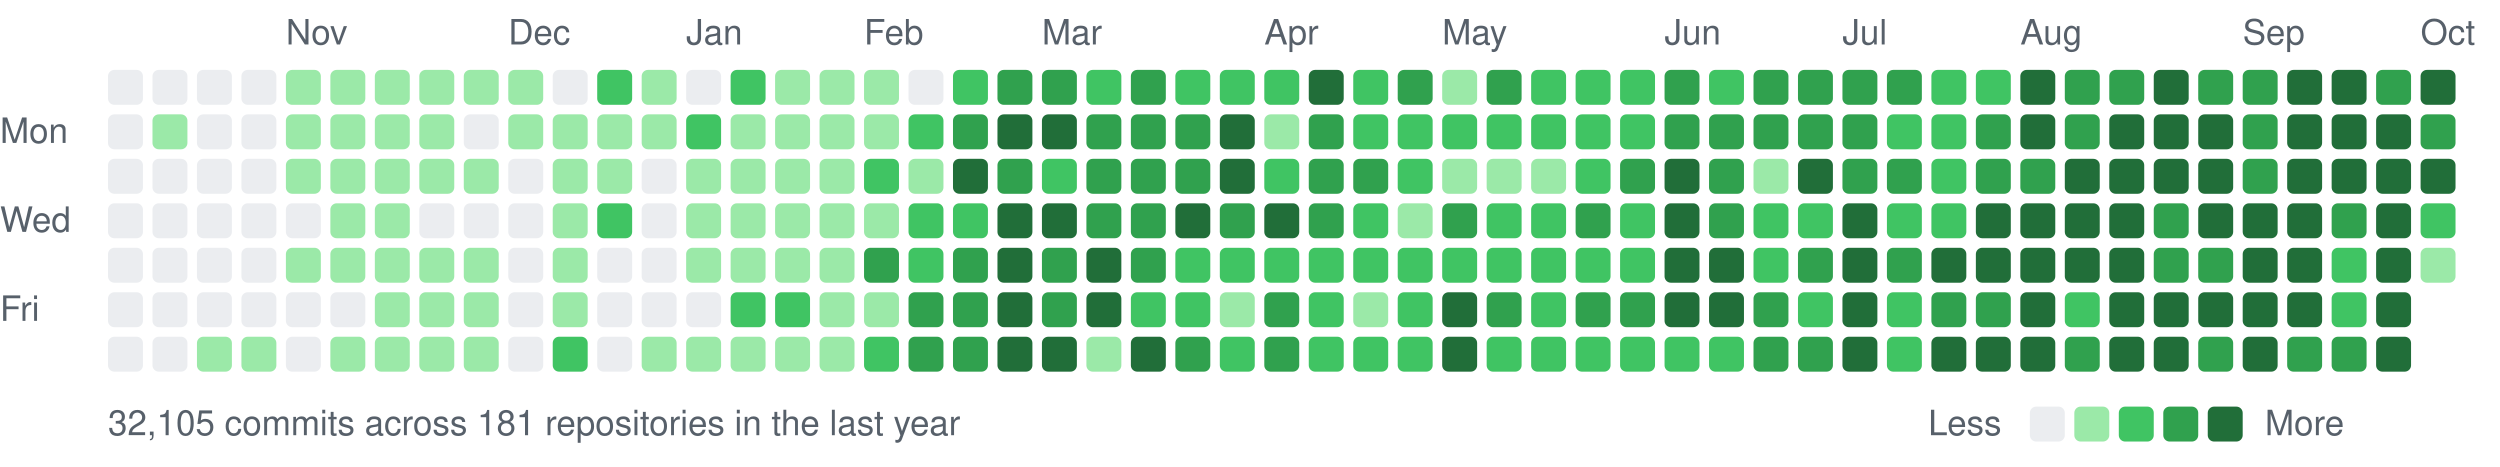
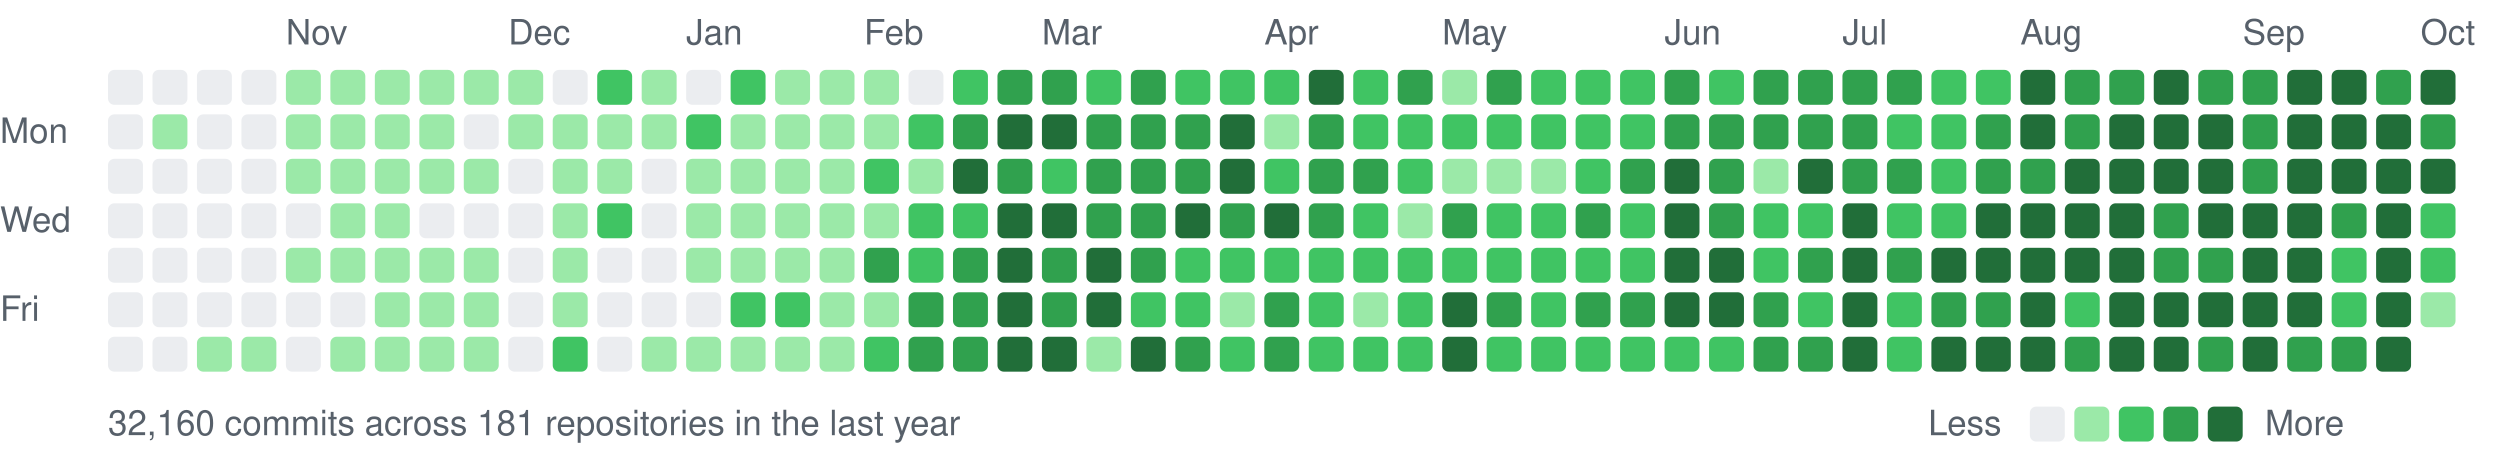
<svg xmlns="http://www.w3.org/2000/svg" width="787" height="147" viewBox="0 0 787 147">
  <style>text{font:11px -apple-system,BlinkMacSystemFont,"Segoe UI",Helvetica,Arial,sans-serif;fill:#57606a}</style>
  <text x="90" y="14">Nov</text>
  <text x="160" y="14">Dec</text>
  <text x="216" y="14">Jan</text>
  <text x="272" y="14">Feb</text>
  <text x="328" y="14">Mar</text>
  <text x="398" y="14">Apr</text>
  <text x="454" y="14">May</text>
  <text x="524" y="14">Jun</text>
  <text x="580" y="14">Jul</text>
  <text x="636" y="14">Aug</text>
  <text x="706" y="14">Sep</text>
  <text x="762" y="14">Oct</text>
  <text x="0" y="45">Mon</text>
  <text x="0" y="73">Wed</text>
  <text x="0" y="101">Fri</text>
  <rect x="34" y="22" width="11" height="11" rx="2" fill="#ebedf0" />
  <rect x="34" y="36" width="11" height="11" rx="2" fill="#ebedf0" />
  <rect x="34" y="50" width="11" height="11" rx="2" fill="#ebedf0" />
  <rect x="34" y="64" width="11" height="11" rx="2" fill="#ebedf0" />
  <rect x="34" y="78" width="11" height="11" rx="2" fill="#ebedf0" />
  <rect x="34" y="92" width="11" height="11" rx="2" fill="#ebedf0" />
  <rect x="34" y="106" width="11" height="11" rx="2" fill="#ebedf0" />
  <rect x="48" y="22" width="11" height="11" rx="2" fill="#ebedf0" />
  <rect x="48" y="36" width="11" height="11" rx="2" fill="#9be9a8" />
  <rect x="48" y="50" width="11" height="11" rx="2" fill="#ebedf0" />
  <rect x="48" y="64" width="11" height="11" rx="2" fill="#ebedf0" />
  <rect x="48" y="78" width="11" height="11" rx="2" fill="#ebedf0" />
  <rect x="48" y="92" width="11" height="11" rx="2" fill="#ebedf0" />
  <rect x="48" y="106" width="11" height="11" rx="2" fill="#ebedf0" />
  <rect x="62" y="22" width="11" height="11" rx="2" fill="#ebedf0" />
  <rect x="62" y="36" width="11" height="11" rx="2" fill="#ebedf0" />
  <rect x="62" y="50" width="11" height="11" rx="2" fill="#ebedf0" />
  <rect x="62" y="64" width="11" height="11" rx="2" fill="#ebedf0" />
  <rect x="62" y="78" width="11" height="11" rx="2" fill="#ebedf0" />
  <rect x="62" y="92" width="11" height="11" rx="2" fill="#ebedf0" />
  <rect x="62" y="106" width="11" height="11" rx="2" fill="#9be9a8" />
  <rect x="76" y="22" width="11" height="11" rx="2" fill="#ebedf0" />
  <rect x="76" y="36" width="11" height="11" rx="2" fill="#ebedf0" />
  <rect x="76" y="50" width="11" height="11" rx="2" fill="#ebedf0" />
  <rect x="76" y="64" width="11" height="11" rx="2" fill="#ebedf0" />
  <rect x="76" y="78" width="11" height="11" rx="2" fill="#ebedf0" />
  <rect x="76" y="92" width="11" height="11" rx="2" fill="#ebedf0" />
  <rect x="76" y="106" width="11" height="11" rx="2" fill="#9be9a8" />
  <rect x="90" y="22" width="11" height="11" rx="2" fill="#9be9a8" />
  <rect x="90" y="36" width="11" height="11" rx="2" fill="#9be9a8" />
  <rect x="90" y="50" width="11" height="11" rx="2" fill="#9be9a8" />
  <rect x="90" y="64" width="11" height="11" rx="2" fill="#ebedf0" />
  <rect x="90" y="78" width="11" height="11" rx="2" fill="#9be9a8" />
  <rect x="90" y="92" width="11" height="11" rx="2" fill="#ebedf0" />
  <rect x="90" y="106" width="11" height="11" rx="2" fill="#ebedf0" />
  <rect x="104" y="22" width="11" height="11" rx="2" fill="#9be9a8" />
  <rect x="104" y="36" width="11" height="11" rx="2" fill="#9be9a8" />
  <rect x="104" y="50" width="11" height="11" rx="2" fill="#9be9a8" />
  <rect x="104" y="64" width="11" height="11" rx="2" fill="#9be9a8" />
  <rect x="104" y="78" width="11" height="11" rx="2" fill="#9be9a8" />
  <rect x="104" y="92" width="11" height="11" rx="2" fill="#ebedf0" />
  <rect x="104" y="106" width="11" height="11" rx="2" fill="#9be9a8" />
  <rect x="118" y="22" width="11" height="11" rx="2" fill="#9be9a8" />
  <rect x="118" y="36" width="11" height="11" rx="2" fill="#9be9a8" />
  <rect x="118" y="50" width="11" height="11" rx="2" fill="#9be9a8" />
  <rect x="118" y="64" width="11" height="11" rx="2" fill="#9be9a8" />
  <rect x="118" y="78" width="11" height="11" rx="2" fill="#9be9a8" />
  <rect x="118" y="92" width="11" height="11" rx="2" fill="#9be9a8" />
  <rect x="118" y="106" width="11" height="11" rx="2" fill="#9be9a8" />
  <rect x="132" y="22" width="11" height="11" rx="2" fill="#9be9a8" />
  <rect x="132" y="36" width="11" height="11" rx="2" fill="#9be9a8" />
  <rect x="132" y="50" width="11" height="11" rx="2" fill="#9be9a8" />
  <rect x="132" y="64" width="11" height="11" rx="2" fill="#ebedf0" />
  <rect x="132" y="78" width="11" height="11" rx="2" fill="#9be9a8" />
  <rect x="132" y="92" width="11" height="11" rx="2" fill="#9be9a8" />
  <rect x="132" y="106" width="11" height="11" rx="2" fill="#9be9a8" />
  <rect x="146" y="22" width="11" height="11" rx="2" fill="#9be9a8" />
  <rect x="146" y="36" width="11" height="11" rx="2" fill="#ebedf0" />
  <rect x="146" y="50" width="11" height="11" rx="2" fill="#9be9a8" />
  <rect x="146" y="64" width="11" height="11" rx="2" fill="#ebedf0" />
  <rect x="146" y="78" width="11" height="11" rx="2" fill="#9be9a8" />
  <rect x="146" y="92" width="11" height="11" rx="2" fill="#9be9a8" />
  <rect x="146" y="106" width="11" height="11" rx="2" fill="#9be9a8" />
  <rect x="160" y="22" width="11" height="11" rx="2" fill="#9be9a8" />
  <rect x="160" y="36" width="11" height="11" rx="2" fill="#9be9a8" />
  <rect x="160" y="50" width="11" height="11" rx="2" fill="#ebedf0" />
  <rect x="160" y="64" width="11" height="11" rx="2" fill="#ebedf0" />
  <rect x="160" y="78" width="11" height="11" rx="2" fill="#ebedf0" />
  <rect x="160" y="92" width="11" height="11" rx="2" fill="#ebedf0" />
  <rect x="160" y="106" width="11" height="11" rx="2" fill="#ebedf0" />
  <rect x="174" y="22" width="11" height="11" rx="2" fill="#ebedf0" />
  <rect x="174" y="36" width="11" height="11" rx="2" fill="#9be9a8" />
  <rect x="174" y="50" width="11" height="11" rx="2" fill="#9be9a8" />
  <rect x="174" y="64" width="11" height="11" rx="2" fill="#9be9a8" />
  <rect x="174" y="78" width="11" height="11" rx="2" fill="#9be9a8" />
  <rect x="174" y="92" width="11" height="11" rx="2" fill="#9be9a8" />
  <rect x="174" y="106" width="11" height="11" rx="2" fill="#40c463" />
  <rect x="188" y="22" width="11" height="11" rx="2" fill="#40c463" />
  <rect x="188" y="36" width="11" height="11" rx="2" fill="#9be9a8" />
  <rect x="188" y="50" width="11" height="11" rx="2" fill="#9be9a8" />
  <rect x="188" y="64" width="11" height="11" rx="2" fill="#40c463" />
  <rect x="188" y="78" width="11" height="11" rx="2" fill="#ebedf0" />
  <rect x="188" y="92" width="11" height="11" rx="2" fill="#ebedf0" />
  <rect x="188" y="106" width="11" height="11" rx="2" fill="#ebedf0" />
  <rect x="202" y="22" width="11" height="11" rx="2" fill="#9be9a8" />
  <rect x="202" y="36" width="11" height="11" rx="2" fill="#9be9a8" />
  <rect x="202" y="50" width="11" height="11" rx="2" fill="#ebedf0" />
  <rect x="202" y="64" width="11" height="11" rx="2" fill="#ebedf0" />
  <rect x="202" y="78" width="11" height="11" rx="2" fill="#ebedf0" />
  <rect x="202" y="92" width="11" height="11" rx="2" fill="#ebedf0" />
  <rect x="202" y="106" width="11" height="11" rx="2" fill="#9be9a8" />
  <rect x="216" y="22" width="11" height="11" rx="2" fill="#ebedf0" />
  <rect x="216" y="36" width="11" height="11" rx="2" fill="#40c463" />
  <rect x="216" y="50" width="11" height="11" rx="2" fill="#9be9a8" />
  <rect x="216" y="64" width="11" height="11" rx="2" fill="#9be9a8" />
  <rect x="216" y="78" width="11" height="11" rx="2" fill="#9be9a8" />
  <rect x="216" y="92" width="11" height="11" rx="2" fill="#ebedf0" />
  <rect x="216" y="106" width="11" height="11" rx="2" fill="#9be9a8" />
  <rect x="230" y="22" width="11" height="11" rx="2" fill="#40c463" />
  <rect x="230" y="36" width="11" height="11" rx="2" fill="#9be9a8" />
  <rect x="230" y="50" width="11" height="11" rx="2" fill="#9be9a8" />
  <rect x="230" y="64" width="11" height="11" rx="2" fill="#9be9a8" />
  <rect x="230" y="78" width="11" height="11" rx="2" fill="#9be9a8" />
  <rect x="230" y="92" width="11" height="11" rx="2" fill="#40c463" />
  <rect x="230" y="106" width="11" height="11" rx="2" fill="#9be9a8" />
  <rect x="244" y="22" width="11" height="11" rx="2" fill="#9be9a8" />
  <rect x="244" y="36" width="11" height="11" rx="2" fill="#9be9a8" />
  <rect x="244" y="50" width="11" height="11" rx="2" fill="#9be9a8" />
  <rect x="244" y="64" width="11" height="11" rx="2" fill="#9be9a8" />
  <rect x="244" y="78" width="11" height="11" rx="2" fill="#9be9a8" />
  <rect x="244" y="92" width="11" height="11" rx="2" fill="#40c463" />
  <rect x="244" y="106" width="11" height="11" rx="2" fill="#9be9a8" />
  <rect x="258" y="22" width="11" height="11" rx="2" fill="#9be9a8" />
  <rect x="258" y="36" width="11" height="11" rx="2" fill="#9be9a8" />
  <rect x="258" y="50" width="11" height="11" rx="2" fill="#9be9a8" />
  <rect x="258" y="64" width="11" height="11" rx="2" fill="#9be9a8" />
  <rect x="258" y="78" width="11" height="11" rx="2" fill="#9be9a8" />
  <rect x="258" y="92" width="11" height="11" rx="2" fill="#9be9a8" />
  <rect x="258" y="106" width="11" height="11" rx="2" fill="#9be9a8" />
  <rect x="272" y="22" width="11" height="11" rx="2" fill="#9be9a8" />
  <rect x="272" y="36" width="11" height="11" rx="2" fill="#9be9a8" />
  <rect x="272" y="50" width="11" height="11" rx="2" fill="#40c463" />
  <rect x="272" y="64" width="11" height="11" rx="2" fill="#9be9a8" />
  <rect x="272" y="78" width="11" height="11" rx="2" fill="#30a14e" />
  <rect x="272" y="92" width="11" height="11" rx="2" fill="#9be9a8" />
  <rect x="272" y="106" width="11" height="11" rx="2" fill="#40c463" />
  <rect x="286" y="22" width="11" height="11" rx="2" fill="#ebedf0" />
  <rect x="286" y="36" width="11" height="11" rx="2" fill="#40c463" />
  <rect x="286" y="50" width="11" height="11" rx="2" fill="#9be9a8" />
  <rect x="286" y="64" width="11" height="11" rx="2" fill="#40c463" />
  <rect x="286" y="78" width="11" height="11" rx="2" fill="#40c463" />
  <rect x="286" y="92" width="11" height="11" rx="2" fill="#30a14e" />
  <rect x="286" y="106" width="11" height="11" rx="2" fill="#30a14e" />
  <rect x="300" y="22" width="11" height="11" rx="2" fill="#40c463" />
  <rect x="300" y="36" width="11" height="11" rx="2" fill="#30a14e" />
  <rect x="300" y="50" width="11" height="11" rx="2" fill="#216e39" />
  <rect x="300" y="64" width="11" height="11" rx="2" fill="#40c463" />
  <rect x="300" y="78" width="11" height="11" rx="2" fill="#30a14e" />
  <rect x="300" y="92" width="11" height="11" rx="2" fill="#30a14e" />
  <rect x="300" y="106" width="11" height="11" rx="2" fill="#30a14e" />
  <rect x="314" y="22" width="11" height="11" rx="2" fill="#30a14e" />
  <rect x="314" y="36" width="11" height="11" rx="2" fill="#216e39" />
  <rect x="314" y="50" width="11" height="11" rx="2" fill="#30a14e" />
  <rect x="314" y="64" width="11" height="11" rx="2" fill="#216e39" />
  <rect x="314" y="78" width="11" height="11" rx="2" fill="#216e39" />
  <rect x="314" y="92" width="11" height="11" rx="2" fill="#216e39" />
  <rect x="314" y="106" width="11" height="11" rx="2" fill="#216e39" />
  <rect x="328" y="22" width="11" height="11" rx="2" fill="#30a14e" />
  <rect x="328" y="36" width="11" height="11" rx="2" fill="#216e39" />
  <rect x="328" y="50" width="11" height="11" rx="2" fill="#40c463" />
  <rect x="328" y="64" width="11" height="11" rx="2" fill="#216e39" />
  <rect x="328" y="78" width="11" height="11" rx="2" fill="#30a14e" />
  <rect x="328" y="92" width="11" height="11" rx="2" fill="#30a14e" />
  <rect x="328" y="106" width="11" height="11" rx="2" fill="#216e39" />
  <rect x="342" y="22" width="11" height="11" rx="2" fill="#40c463" />
  <rect x="342" y="36" width="11" height="11" rx="2" fill="#30a14e" />
  <rect x="342" y="50" width="11" height="11" rx="2" fill="#30a14e" />
  <rect x="342" y="64" width="11" height="11" rx="2" fill="#30a14e" />
  <rect x="342" y="78" width="11" height="11" rx="2" fill="#216e39" />
  <rect x="342" y="92" width="11" height="11" rx="2" fill="#216e39" />
  <rect x="342" y="106" width="11" height="11" rx="2" fill="#9be9a8" />
  <rect x="356" y="22" width="11" height="11" rx="2" fill="#30a14e" />
  <rect x="356" y="36" width="11" height="11" rx="2" fill="#30a14e" />
  <rect x="356" y="50" width="11" height="11" rx="2" fill="#30a14e" />
  <rect x="356" y="64" width="11" height="11" rx="2" fill="#30a14e" />
  <rect x="356" y="78" width="11" height="11" rx="2" fill="#30a14e" />
  <rect x="356" y="92" width="11" height="11" rx="2" fill="#40c463" />
  <rect x="356" y="106" width="11" height="11" rx="2" fill="#216e39" />
  <rect x="370" y="22" width="11" height="11" rx="2" fill="#40c463" />
  <rect x="370" y="36" width="11" height="11" rx="2" fill="#30a14e" />
  <rect x="370" y="50" width="11" height="11" rx="2" fill="#30a14e" />
  <rect x="370" y="64" width="11" height="11" rx="2" fill="#216e39" />
  <rect x="370" y="78" width="11" height="11" rx="2" fill="#40c463" />
  <rect x="370" y="92" width="11" height="11" rx="2" fill="#40c463" />
  <rect x="370" y="106" width="11" height="11" rx="2" fill="#30a14e" />
  <rect x="384" y="22" width="11" height="11" rx="2" fill="#40c463" />
  <rect x="384" y="36" width="11" height="11" rx="2" fill="#216e39" />
  <rect x="384" y="50" width="11" height="11" rx="2" fill="#216e39" />
  <rect x="384" y="64" width="11" height="11" rx="2" fill="#30a14e" />
  <rect x="384" y="78" width="11" height="11" rx="2" fill="#40c463" />
  <rect x="384" y="92" width="11" height="11" rx="2" fill="#9be9a8" />
  <rect x="384" y="106" width="11" height="11" rx="2" fill="#40c463" />
  <rect x="398" y="22" width="11" height="11" rx="2" fill="#40c463" />
  <rect x="398" y="36" width="11" height="11" rx="2" fill="#9be9a8" />
  <rect x="398" y="50" width="11" height="11" rx="2" fill="#40c463" />
  <rect x="398" y="64" width="11" height="11" rx="2" fill="#216e39" />
  <rect x="398" y="78" width="11" height="11" rx="2" fill="#40c463" />
  <rect x="398" y="92" width="11" height="11" rx="2" fill="#30a14e" />
  <rect x="398" y="106" width="11" height="11" rx="2" fill="#30a14e" />
  <rect x="412" y="22" width="11" height="11" rx="2" fill="#216e39" />
  <rect x="412" y="36" width="11" height="11" rx="2" fill="#30a14e" />
  <rect x="412" y="50" width="11" height="11" rx="2" fill="#30a14e" />
  <rect x="412" y="64" width="11" height="11" rx="2" fill="#30a14e" />
  <rect x="412" y="78" width="11" height="11" rx="2" fill="#40c463" />
  <rect x="412" y="92" width="11" height="11" rx="2" fill="#40c463" />
  <rect x="412" y="106" width="11" height="11" rx="2" fill="#40c463" />
  <rect x="426" y="22" width="11" height="11" rx="2" fill="#40c463" />
  <rect x="426" y="36" width="11" height="11" rx="2" fill="#40c463" />
  <rect x="426" y="50" width="11" height="11" rx="2" fill="#30a14e" />
  <rect x="426" y="64" width="11" height="11" rx="2" fill="#40c463" />
  <rect x="426" y="78" width="11" height="11" rx="2" fill="#40c463" />
  <rect x="426" y="92" width="11" height="11" rx="2" fill="#9be9a8" />
  <rect x="426" y="106" width="11" height="11" rx="2" fill="#40c463" />
  <rect x="440" y="22" width="11" height="11" rx="2" fill="#30a14e" />
  <rect x="440" y="36" width="11" height="11" rx="2" fill="#40c463" />
  <rect x="440" y="50" width="11" height="11" rx="2" fill="#40c463" />
  <rect x="440" y="64" width="11" height="11" rx="2" fill="#9be9a8" />
  <rect x="440" y="78" width="11" height="11" rx="2" fill="#40c463" />
  <rect x="440" y="92" width="11" height="11" rx="2" fill="#40c463" />
  <rect x="440" y="106" width="11" height="11" rx="2" fill="#40c463" />
  <rect x="454" y="22" width="11" height="11" rx="2" fill="#9be9a8" />
  <rect x="454" y="36" width="11" height="11" rx="2" fill="#40c463" />
  <rect x="454" y="50" width="11" height="11" rx="2" fill="#9be9a8" />
  <rect x="454" y="64" width="11" height="11" rx="2" fill="#30a14e" />
  <rect x="454" y="78" width="11" height="11" rx="2" fill="#40c463" />
  <rect x="454" y="92" width="11" height="11" rx="2" fill="#216e39" />
  <rect x="454" y="106" width="11" height="11" rx="2" fill="#216e39" />
  <rect x="468" y="22" width="11" height="11" rx="2" fill="#30a14e" />
  <rect x="468" y="36" width="11" height="11" rx="2" fill="#40c463" />
  <rect x="468" y="50" width="11" height="11" rx="2" fill="#9be9a8" />
  <rect x="468" y="64" width="11" height="11" rx="2" fill="#40c463" />
  <rect x="468" y="78" width="11" height="11" rx="2" fill="#40c463" />
  <rect x="468" y="92" width="11" height="11" rx="2" fill="#30a14e" />
  <rect x="468" y="106" width="11" height="11" rx="2" fill="#40c463" />
  <rect x="482" y="22" width="11" height="11" rx="2" fill="#40c463" />
  <rect x="482" y="36" width="11" height="11" rx="2" fill="#40c463" />
  <rect x="482" y="50" width="11" height="11" rx="2" fill="#9be9a8" />
  <rect x="482" y="64" width="11" height="11" rx="2" fill="#40c463" />
  <rect x="482" y="78" width="11" height="11" rx="2" fill="#40c463" />
  <rect x="482" y="92" width="11" height="11" rx="2" fill="#40c463" />
  <rect x="482" y="106" width="11" height="11" rx="2" fill="#40c463" />
  <rect x="496" y="22" width="11" height="11" rx="2" fill="#40c463" />
  <rect x="496" y="36" width="11" height="11" rx="2" fill="#40c463" />
  <rect x="496" y="50" width="11" height="11" rx="2" fill="#40c463" />
  <rect x="496" y="64" width="11" height="11" rx="2" fill="#30a14e" />
  <rect x="496" y="78" width="11" height="11" rx="2" fill="#40c463" />
  <rect x="496" y="92" width="11" height="11" rx="2" fill="#30a14e" />
  <rect x="496" y="106" width="11" height="11" rx="2" fill="#40c463" />
  <rect x="510" y="22" width="11" height="11" rx="2" fill="#40c463" />
  <rect x="510" y="36" width="11" height="11" rx="2" fill="#40c463" />
  <rect x="510" y="50" width="11" height="11" rx="2" fill="#30a14e" />
  <rect x="510" y="64" width="11" height="11" rx="2" fill="#40c463" />
  <rect x="510" y="78" width="11" height="11" rx="2" fill="#40c463" />
  <rect x="510" y="92" width="11" height="11" rx="2" fill="#30a14e" />
  <rect x="510" y="106" width="11" height="11" rx="2" fill="#40c463" />
  <rect x="524" y="22" width="11" height="11" rx="2" fill="#30a14e" />
  <rect x="524" y="36" width="11" height="11" rx="2" fill="#30a14e" />
  <rect x="524" y="50" width="11" height="11" rx="2" fill="#216e39" />
  <rect x="524" y="64" width="11" height="11" rx="2" fill="#216e39" />
  <rect x="524" y="78" width="11" height="11" rx="2" fill="#216e39" />
  <rect x="524" y="92" width="11" height="11" rx="2" fill="#216e39" />
  <rect x="524" y="106" width="11" height="11" rx="2" fill="#40c463" />
  <rect x="538" y="22" width="11" height="11" rx="2" fill="#40c463" />
  <rect x="538" y="36" width="11" height="11" rx="2" fill="#30a14e" />
  <rect x="538" y="50" width="11" height="11" rx="2" fill="#30a14e" />
  <rect x="538" y="64" width="11" height="11" rx="2" fill="#30a14e" />
  <rect x="538" y="78" width="11" height="11" rx="2" fill="#216e39" />
  <rect x="538" y="92" width="11" height="11" rx="2" fill="#216e39" />
  <rect x="538" y="106" width="11" height="11" rx="2" fill="#40c463" />
  <rect x="552" y="22" width="11" height="11" rx="2" fill="#30a14e" />
  <rect x="552" y="36" width="11" height="11" rx="2" fill="#30a14e" />
  <rect x="552" y="50" width="11" height="11" rx="2" fill="#9be9a8" />
  <rect x="552" y="64" width="11" height="11" rx="2" fill="#40c463" />
  <rect x="552" y="78" width="11" height="11" rx="2" fill="#40c463" />
  <rect x="552" y="92" width="11" height="11" rx="2" fill="#30a14e" />
  <rect x="552" y="106" width="11" height="11" rx="2" fill="#30a14e" />
  <rect x="566" y="22" width="11" height="11" rx="2" fill="#30a14e" />
  <rect x="566" y="36" width="11" height="11" rx="2" fill="#30a14e" />
  <rect x="566" y="50" width="11" height="11" rx="2" fill="#216e39" />
  <rect x="566" y="64" width="11" height="11" rx="2" fill="#40c463" />
  <rect x="566" y="78" width="11" height="11" rx="2" fill="#30a14e" />
  <rect x="566" y="92" width="11" height="11" rx="2" fill="#40c463" />
  <rect x="566" y="106" width="11" height="11" rx="2" fill="#30a14e" />
  <rect x="580" y="22" width="11" height="11" rx="2" fill="#30a14e" />
  <rect x="580" y="36" width="11" height="11" rx="2" fill="#30a14e" />
  <rect x="580" y="50" width="11" height="11" rx="2" fill="#30a14e" />
  <rect x="580" y="64" width="11" height="11" rx="2" fill="#216e39" />
  <rect x="580" y="78" width="11" height="11" rx="2" fill="#216e39" />
  <rect x="580" y="92" width="11" height="11" rx="2" fill="#216e39" />
  <rect x="580" y="106" width="11" height="11" rx="2" fill="#216e39" />
  <rect x="594" y="22" width="11" height="11" rx="2" fill="#30a14e" />
  <rect x="594" y="36" width="11" height="11" rx="2" fill="#40c463" />
  <rect x="594" y="50" width="11" height="11" rx="2" fill="#30a14e" />
  <rect x="594" y="64" width="11" height="11" rx="2" fill="#40c463" />
  <rect x="594" y="78" width="11" height="11" rx="2" fill="#30a14e" />
  <rect x="594" y="92" width="11" height="11" rx="2" fill="#40c463" />
  <rect x="594" y="106" width="11" height="11" rx="2" fill="#40c463" />
  <rect x="608" y="22" width="11" height="11" rx="2" fill="#40c463" />
  <rect x="608" y="36" width="11" height="11" rx="2" fill="#40c463" />
  <rect x="608" y="50" width="11" height="11" rx="2" fill="#40c463" />
  <rect x="608" y="64" width="11" height="11" rx="2" fill="#40c463" />
  <rect x="608" y="78" width="11" height="11" rx="2" fill="#216e39" />
  <rect x="608" y="92" width="11" height="11" rx="2" fill="#30a14e" />
  <rect x="608" y="106" width="11" height="11" rx="2" fill="#216e39" />
  <rect x="622" y="22" width="11" height="11" rx="2" fill="#40c463" />
  <rect x="622" y="36" width="11" height="11" rx="2" fill="#30a14e" />
  <rect x="622" y="50" width="11" height="11" rx="2" fill="#30a14e" />
  <rect x="622" y="64" width="11" height="11" rx="2" fill="#216e39" />
  <rect x="622" y="78" width="11" height="11" rx="2" fill="#216e39" />
  <rect x="622" y="92" width="11" height="11" rx="2" fill="#30a14e" />
  <rect x="622" y="106" width="11" height="11" rx="2" fill="#216e39" />
  <rect x="636" y="22" width="11" height="11" rx="2" fill="#216e39" />
  <rect x="636" y="36" width="11" height="11" rx="2" fill="#216e39" />
  <rect x="636" y="50" width="11" height="11" rx="2" fill="#30a14e" />
  <rect x="636" y="64" width="11" height="11" rx="2" fill="#216e39" />
  <rect x="636" y="78" width="11" height="11" rx="2" fill="#216e39" />
  <rect x="636" y="92" width="11" height="11" rx="2" fill="#216e39" />
  <rect x="636" y="106" width="11" height="11" rx="2" fill="#216e39" />
  <rect x="650" y="22" width="11" height="11" rx="2" fill="#30a14e" />
  <rect x="650" y="36" width="11" height="11" rx="2" fill="#30a14e" />
  <rect x="650" y="50" width="11" height="11" rx="2" fill="#216e39" />
  <rect x="650" y="64" width="11" height="11" rx="2" fill="#216e39" />
  <rect x="650" y="78" width="11" height="11" rx="2" fill="#216e39" />
  <rect x="650" y="92" width="11" height="11" rx="2" fill="#40c463" />
  <rect x="650" y="106" width="11" height="11" rx="2" fill="#30a14e" />
  <rect x="664" y="22" width="11" height="11" rx="2" fill="#30a14e" />
  <rect x="664" y="36" width="11" height="11" rx="2" fill="#216e39" />
  <rect x="664" y="50" width="11" height="11" rx="2" fill="#216e39" />
  <rect x="664" y="64" width="11" height="11" rx="2" fill="#216e39" />
  <rect x="664" y="78" width="11" height="11" rx="2" fill="#216e39" />
  <rect x="664" y="92" width="11" height="11" rx="2" fill="#216e39" />
  <rect x="664" y="106" width="11" height="11" rx="2" fill="#216e39" />
  <rect x="678" y="22" width="11" height="11" rx="2" fill="#216e39" />
  <rect x="678" y="36" width="11" height="11" rx="2" fill="#216e39" />
  <rect x="678" y="50" width="11" height="11" rx="2" fill="#216e39" />
  <rect x="678" y="64" width="11" height="11" rx="2" fill="#30a14e" />
  <rect x="678" y="78" width="11" height="11" rx="2" fill="#30a14e" />
  <rect x="678" y="92" width="11" height="11" rx="2" fill="#216e39" />
  <rect x="678" y="106" width="11" height="11" rx="2" fill="#216e39" />
  <rect x="692" y="22" width="11" height="11" rx="2" fill="#30a14e" />
  <rect x="692" y="36" width="11" height="11" rx="2" fill="#216e39" />
  <rect x="692" y="50" width="11" height="11" rx="2" fill="#216e39" />
  <rect x="692" y="64" width="11" height="11" rx="2" fill="#216e39" />
  <rect x="692" y="78" width="11" height="11" rx="2" fill="#30a14e" />
  <rect x="692" y="92" width="11" height="11" rx="2" fill="#216e39" />
  <rect x="692" y="106" width="11" height="11" rx="2" fill="#30a14e" />
  <rect x="706" y="22" width="11" height="11" rx="2" fill="#30a14e" />
  <rect x="706" y="36" width="11" height="11" rx="2" fill="#30a14e" />
  <rect x="706" y="50" width="11" height="11" rx="2" fill="#30a14e" />
  <rect x="706" y="64" width="11" height="11" rx="2" fill="#216e39" />
  <rect x="706" y="78" width="11" height="11" rx="2" fill="#216e39" />
  <rect x="706" y="92" width="11" height="11" rx="2" fill="#216e39" />
  <rect x="706" y="106" width="11" height="11" rx="2" fill="#216e39" />
  <rect x="720" y="22" width="11" height="11" rx="2" fill="#216e39" />
  <rect x="720" y="36" width="11" height="11" rx="2" fill="#216e39" />
  <rect x="720" y="50" width="11" height="11" rx="2" fill="#216e39" />
  <rect x="720" y="64" width="11" height="11" rx="2" fill="#216e39" />
  <rect x="720" y="78" width="11" height="11" rx="2" fill="#216e39" />
  <rect x="720" y="92" width="11" height="11" rx="2" fill="#216e39" />
  <rect x="720" y="106" width="11" height="11" rx="2" fill="#30a14e" />
  <rect x="734" y="22" width="11" height="11" rx="2" fill="#216e39" />
  <rect x="734" y="36" width="11" height="11" rx="2" fill="#216e39" />
  <rect x="734" y="50" width="11" height="11" rx="2" fill="#216e39" />
  <rect x="734" y="64" width="11" height="11" rx="2" fill="#30a14e" />
  <rect x="734" y="78" width="11" height="11" rx="2" fill="#40c463" />
  <rect x="734" y="92" width="11" height="11" rx="2" fill="#40c463" />
  <rect x="734" y="106" width="11" height="11" rx="2" fill="#30a14e" />
  <rect x="748" y="22" width="11" height="11" rx="2" fill="#30a14e" />
  <rect x="748" y="36" width="11" height="11" rx="2" fill="#216e39" />
  <rect x="748" y="50" width="11" height="11" rx="2" fill="#216e39" />
  <rect x="748" y="64" width="11" height="11" rx="2" fill="#216e39" />
  <rect x="748" y="78" width="11" height="11" rx="2" fill="#216e39" />
  <rect x="748" y="92" width="11" height="11" rx="2" fill="#216e39" />
  <rect x="748" y="106" width="11" height="11" rx="2" fill="#216e39" />
  <rect x="762" y="22" width="11" height="11" rx="2" fill="#216e39" />
  <rect x="762" y="36" width="11" height="11" rx="2" fill="#30a14e" />
  <rect x="762" y="50" width="11" height="11" rx="2" fill="#216e39" />
  <rect x="762" y="64" width="11" height="11" rx="2" fill="#40c463" />
-   <rect x="762" y="78" width="11" height="11" rx="2" fill="#9be9a8" />
-   <text x="34" y="137">32,105 commits across 181 repositories in the last year</text>
+   <rect x="762" y="78" width="11" height="11" rx="2" fill="#40c463" />
+   <rect x="762" y="92" width="11" height="11" rx="2" fill="#9be9a8" />
+   <text x="34" y="137">32,160 commits across 181 repositories in the last year</text>
  <text x="607" y="137">Less</text>
  <rect x="639" y="128" width="11" height="11" rx="2" fill="#ebedf0" />
  <rect x="653" y="128" width="11" height="11" rx="2" fill="#9be9a8" />
  <rect x="667" y="128" width="11" height="11" rx="2" fill="#40c463" />
  <rect x="681" y="128" width="11" height="11" rx="2" fill="#30a14e" />
  <rect x="695" y="128" width="11" height="11" rx="2" fill="#216e39" />
  <text x="713" y="137">More</text>
</svg>
